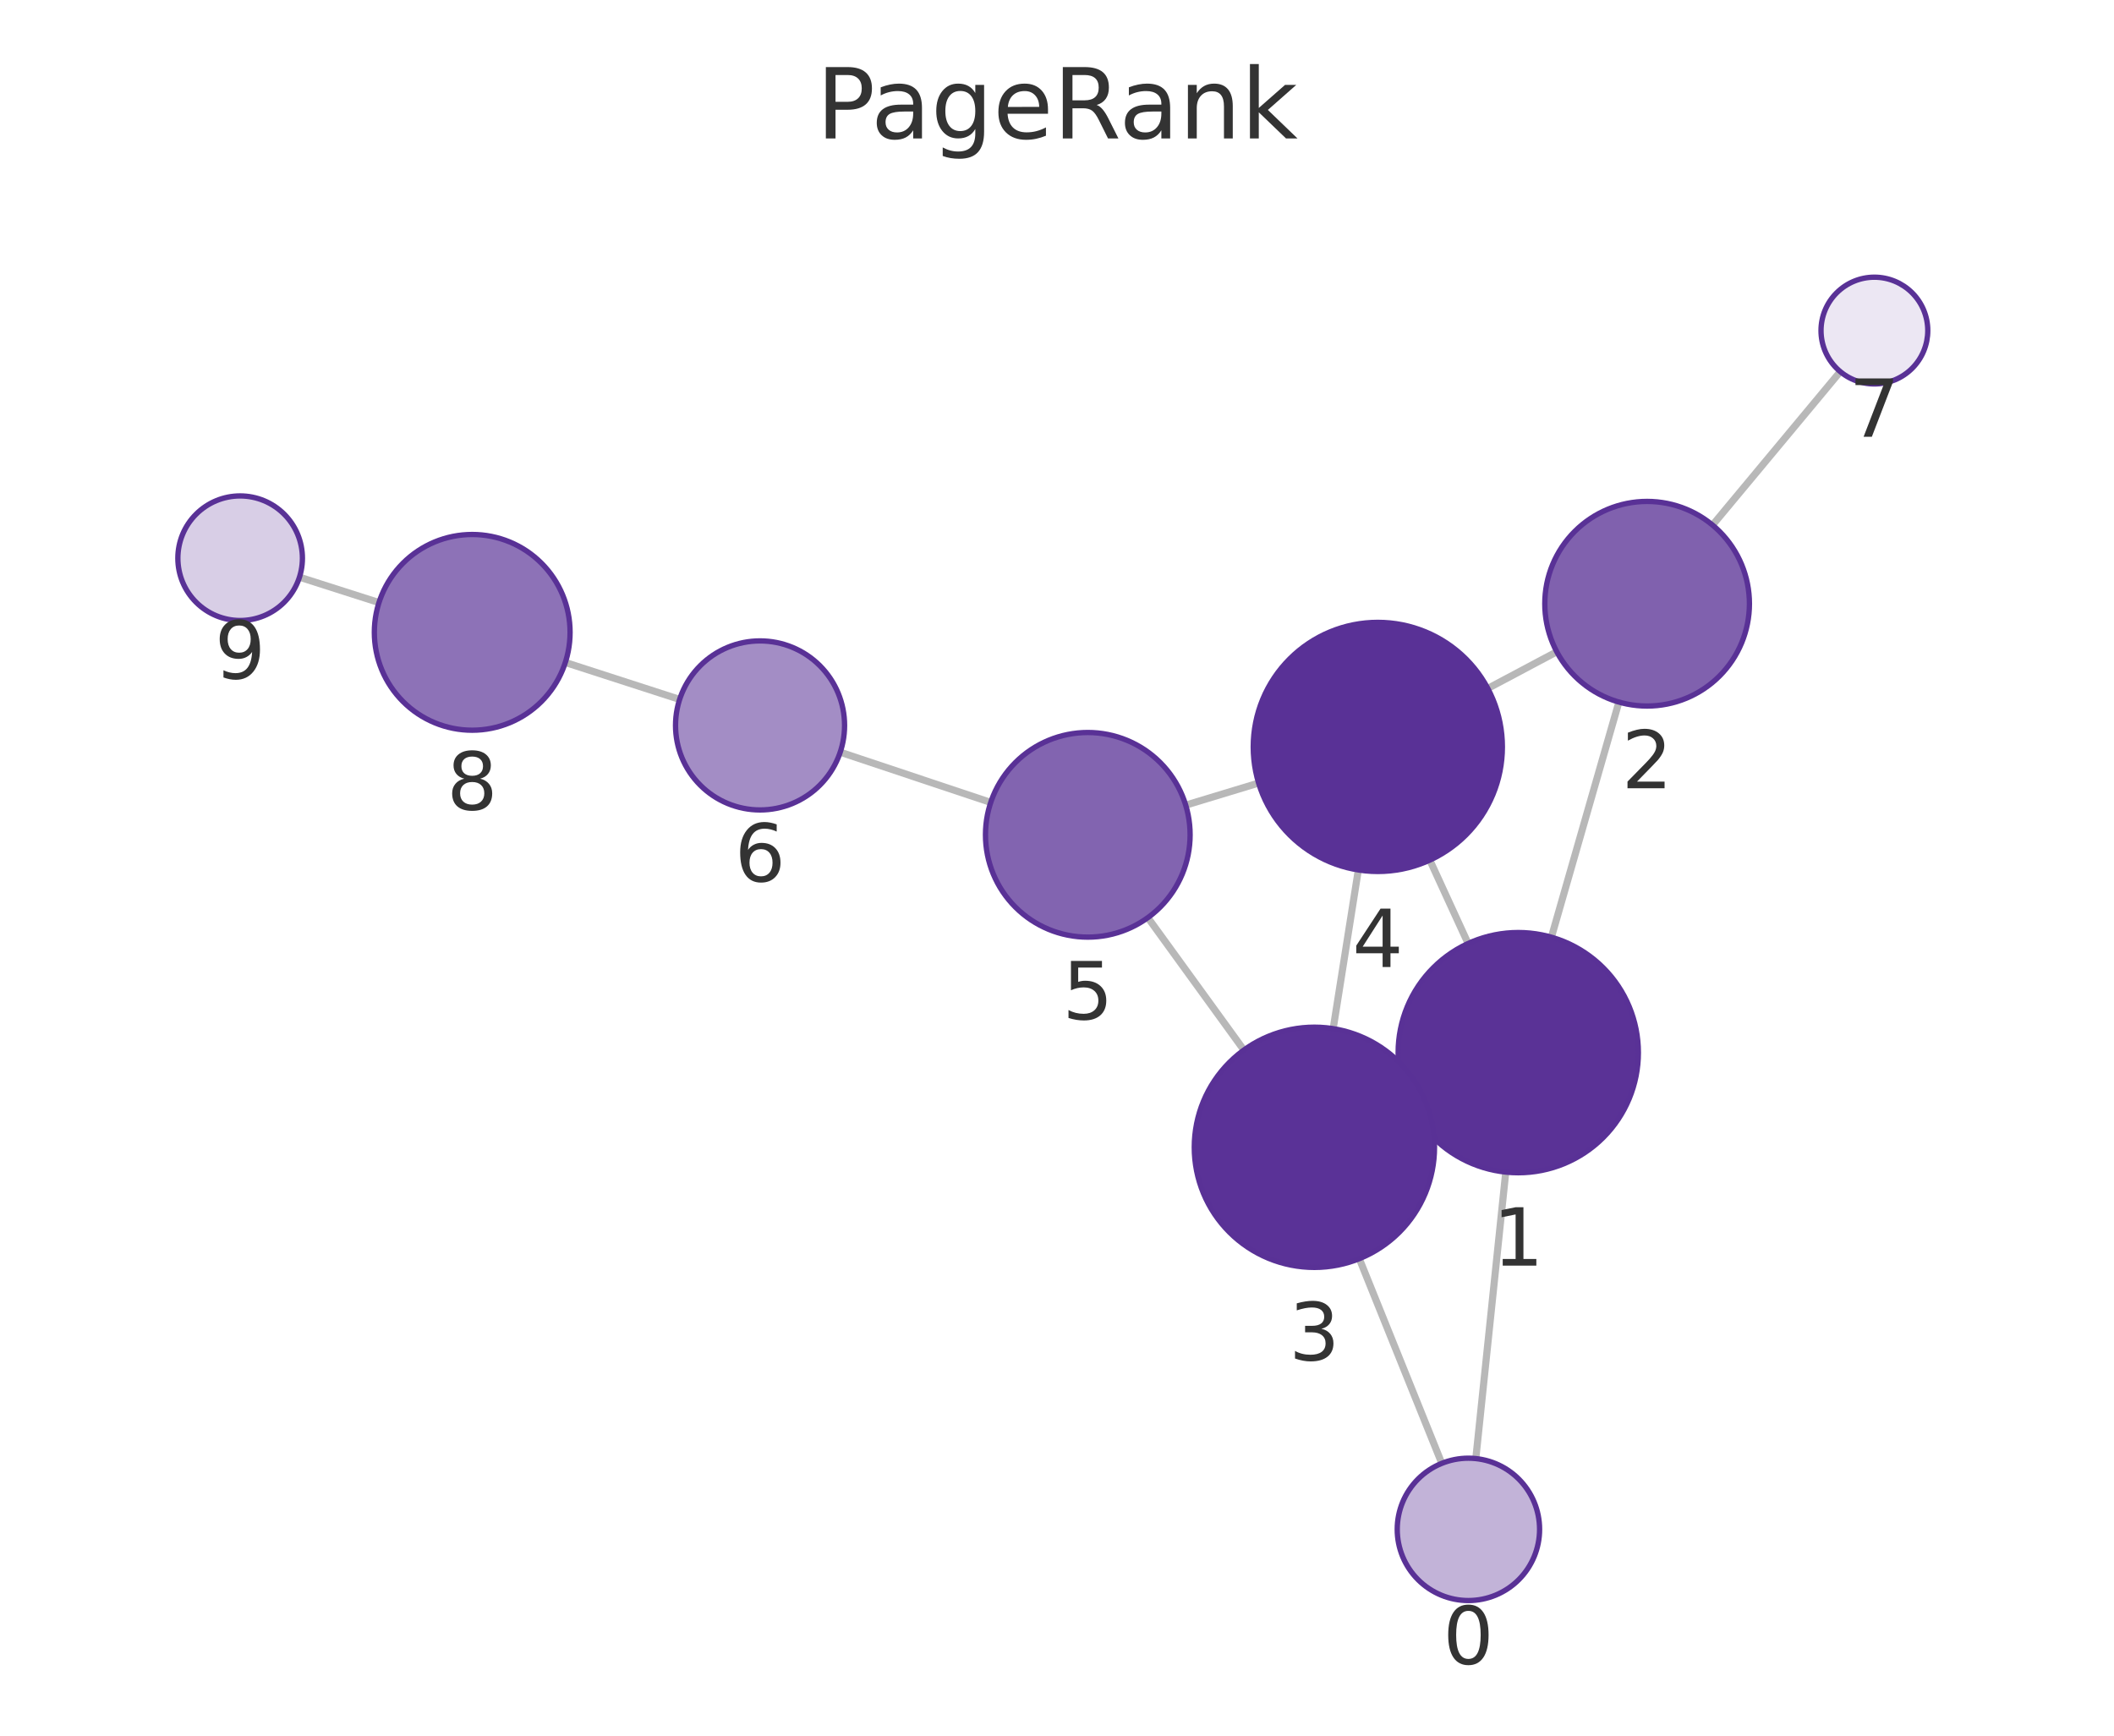
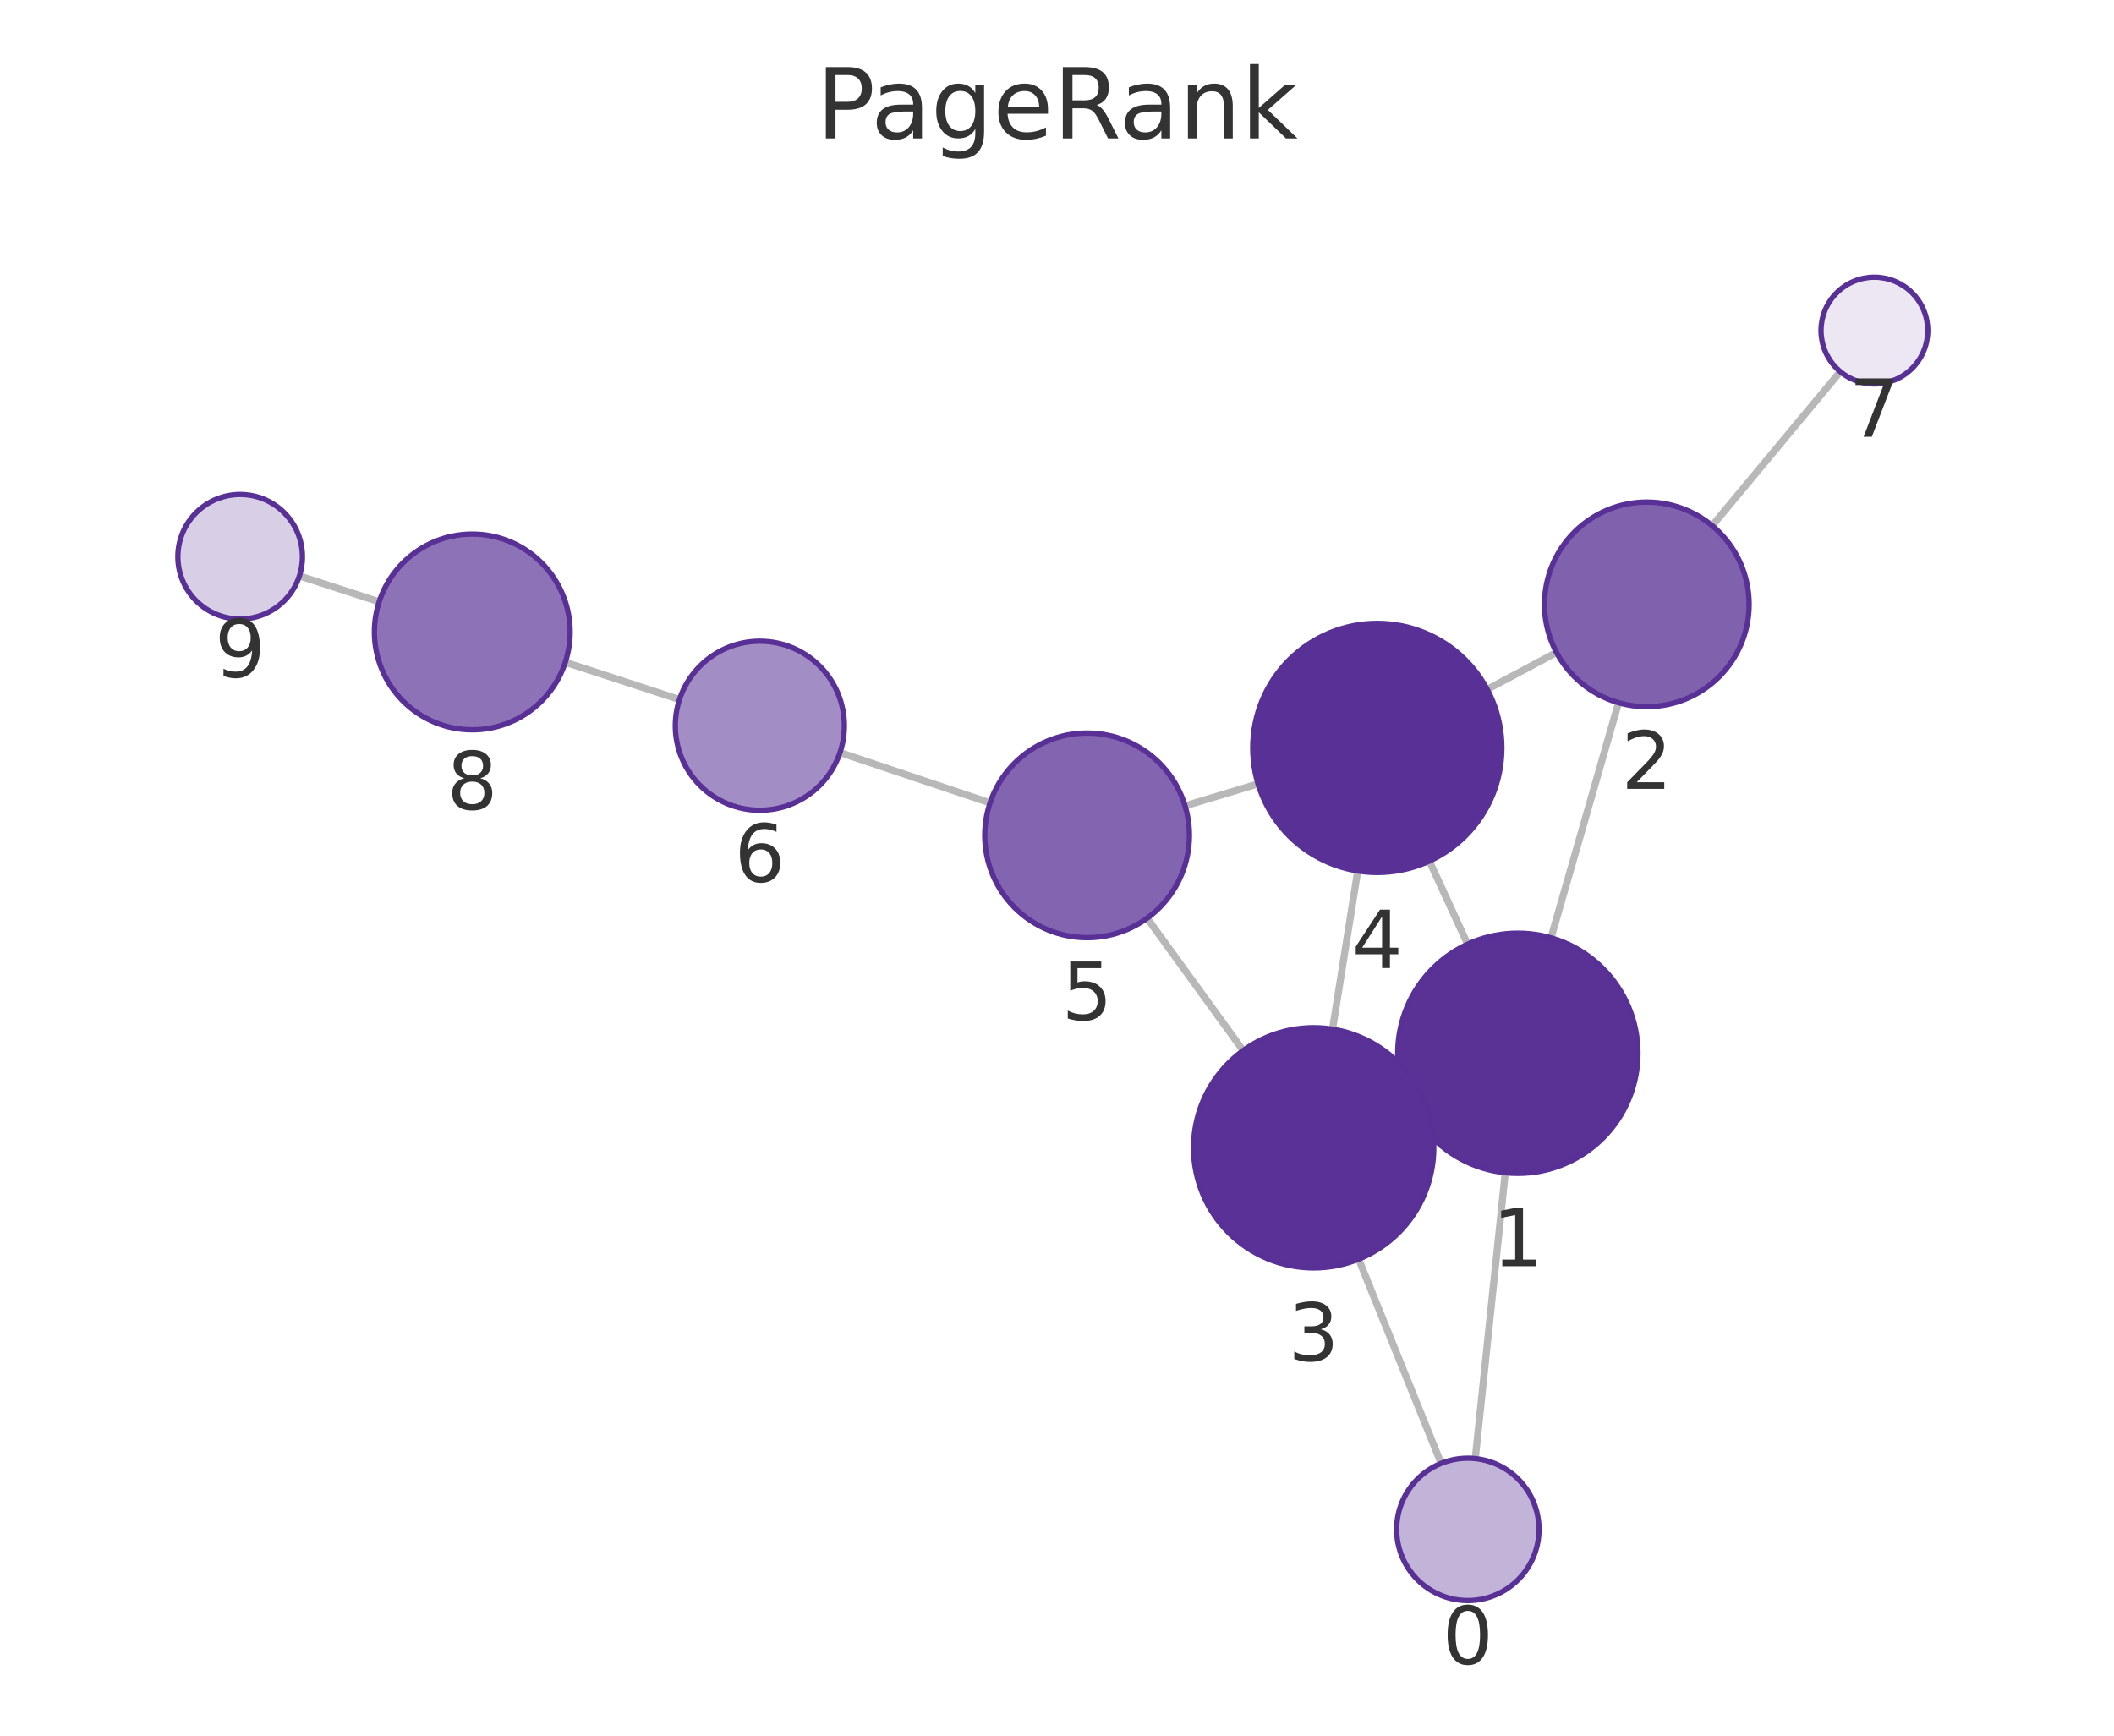
<svg xmlns="http://www.w3.org/2000/svg" xmlns:xlink="http://www.w3.org/1999/xlink" width="237.6pt" height="195.078pt" viewBox="0 0 237.6 195.078" version="1.1">
  <defs>
    <style type="text/css">*{stroke-linejoin: round; stroke-linecap: butt}</style>
  </defs>
  <g id="figure_1">
    <g id="patch_1">
      <path d="M 0 195.078  L 237.6 195.078  L 237.6 0  L 0 0  L 0 195.078  z " style="fill: none" />
    </g>
    <g id="axes_1">
      <g id="patch_2">
        <path d="M 7.2 187.878  L 230.4 187.878  L 230.4 21.558  L 7.2 21.558  L 7.2 187.878  z " style="fill: none" />
      </g>
      <g id="EdgeCollection_1">
-         <path d="M 165.872 163.936  L 169.238 131.738  " clip-path="url(#pb2a4344b19)" style="fill: #b8b8b8; stroke: #b8b8b8; stroke-width: 0.8" />
-         <path d="M 162.049 164.473  L 152.776 141.471  " clip-path="url(#pb2a4344b19)" style="fill: #b8b8b8; stroke: #b8b8b8; stroke-width: 0.8" />
-         <path d="M 174.367 105.335  L 181.952 78.91  " clip-path="url(#pb2a4344b19)" style="fill: #b8b8b8; stroke: #b8b8b8; stroke-width: 0.8" />
-         <path d="M 158.398 123.996  L 159.973 123.265  " clip-path="url(#pb2a4344b19)" style="fill: #b8b8b8; stroke: #b8b8b8; stroke-width: 0.8" />
-         <path d="M 165.007 106.044  L 160.702 96.672  " clip-path="url(#pb2a4344b19)" style="fill: #b8b8b8; stroke: #b8b8b8; stroke-width: 0.8" />
-         <path d="M 174.971 73.255  L 167.219 77.377  " clip-path="url(#pb2a4344b19)" style="fill: #b8b8b8; stroke: #b8b8b8; stroke-width: 0.8" />
-         <path d="M 192.48 59.016  L 206.833 41.767  " clip-path="url(#pb2a4344b19)" style="fill: #b8b8b8; stroke: #b8b8b8; stroke-width: 0.8" />
-         <path d="M 149.841 115.616  L 152.667 97.777  " clip-path="url(#pb2a4344b19)" style="fill: #b8b8b8; stroke: #b8b8b8; stroke-width: 0.8" />
-         <path d="M 139.803 118.021  L 129.012 103.139  " clip-path="url(#pb2a4344b19)" style="fill: #b8b8b8; stroke: #b8b8b8; stroke-width: 0.8" />
-         <path d="M 141.46 88.01  L 133.266 90.494  " clip-path="url(#pb2a4344b19)" style="fill: #b8b8b8; stroke: #b8b8b8; stroke-width: 0.8" />
-         <path d="M 111.352 90.188  L 94.436 84.542  " clip-path="url(#pb2a4344b19)" style="fill: #b8b8b8; stroke: #b8b8b8; stroke-width: 0.8" />
-         <path d="M 76.386 78.611  L 63.539 74.457  " clip-path="url(#pb2a4344b19)" style="fill: #b8b8b8; stroke: #b8b8b8; stroke-width: 0.8" />
-         <path d="M 42.595 67.726  L 33.658 64.871  " clip-path="url(#pb2a4344b19)" style="fill: #b8b8b8; stroke: #b8b8b8; stroke-width: 0.8" />
+         <path d="M 165.809 163.94  L 169.184 131.809  " clip-path="url(#p384950b040)" style="fill: #b8b8b8; stroke: #b8b8b8; stroke-width: 0.8" />
+         <path d="M 161.976 164.479  L 152.703 141.525  " clip-path="url(#p384950b040)" style="fill: #b8b8b8; stroke: #b8b8b8; stroke-width: 0.8" />
+         <path d="M 174.323 105.408  L 181.914 78.983  " clip-path="url(#p384950b040)" style="fill: #b8b8b8; stroke: #b8b8b8; stroke-width: 0.8" />
+         <path d="M 158.344 124.055  L 159.897 123.336  " clip-path="url(#p384950b040)" style="fill: #b8b8b8; stroke: #b8b8b8; stroke-width: 0.8" />
+         <path d="M 164.951 106.12  L 160.652 96.781  " clip-path="url(#p384950b040)" style="fill: #b8b8b8; stroke: #b8b8b8; stroke-width: 0.8" />
+         <path d="M 174.939 73.336  L 167.156 77.482  " clip-path="url(#p384950b040)" style="fill: #b8b8b8; stroke: #b8b8b8; stroke-width: 0.8" />
+         <path d="M 192.44 59.086  L 206.834 41.767  " clip-path="url(#p384950b040)" style="fill: #b8b8b8; stroke: #b8b8b8; stroke-width: 0.8" />
+         <path d="M 149.768 115.676  L 152.599 97.889  " clip-path="url(#p384950b040)" style="fill: #b8b8b8; stroke: #b8b8b8; stroke-width: 0.8" />
+         <path d="M 139.721 118.079  L 128.932 103.2  " clip-path="url(#p384950b040)" style="fill: #b8b8b8; stroke: #b8b8b8; stroke-width: 0.8" />
+         <path d="M 141.394 88.102  L 133.192 90.573  " clip-path="url(#p384950b040)" style="fill: #b8b8b8; stroke: #b8b8b8; stroke-width: 0.8" />
+         <path d="M 111.276 90.237  L 94.409 84.586  " clip-path="url(#p384950b040)" style="fill: #b8b8b8; stroke: #b8b8b8; stroke-width: 0.8" />
+         <path d="M 76.369 78.623  L 63.538 74.438  " clip-path="url(#p384950b040)" style="fill: #b8b8b8; stroke: #b8b8b8; stroke-width: 0.8" />
+         <path d="M 42.616 67.636  L 33.65 64.731  " clip-path="url(#p384950b040)" style="fill: #b8b8b8; stroke: #b8b8b8; stroke-width: 0.8" />
      </g>
      <g id="VertexCollection_1">
-         <path d="M 165.04 179.893  C 167.161 179.893 169.196 179.05 170.697 177.55  C 172.197 176.05 173.04 174.015 173.04 171.893  C 173.04 169.771 172.197 167.736 170.697 166.236  C 169.196 164.736 167.161 163.893 165.04 163.893  C 162.918 163.893 160.883 164.736 159.383 166.236  C 157.883 167.736 157.04 169.771 157.04 171.893  C 157.04 174.015 157.883 176.05 159.383 177.55  C 160.883 179.05 162.918 179.893 165.04 179.893  z " clip-path="url(#pb2a4344b19)" style="fill: #c2b3d8; stroke: #593196; stroke-width: 0.6" />
-         <path d="M 170.642 131.811  C 174.223 131.811 177.657 130.389 180.188 127.857  C 182.72 125.326 184.142 121.892 184.142 118.311  C 184.142 114.731 182.72 111.297 180.188 108.766  C 177.657 106.234 174.223 104.811 170.642 104.811  C 167.062 104.811 163.628 106.234 161.096 108.766  C 158.565 111.297 157.142 114.731 157.142 118.311  C 157.142 121.892 158.565 125.326 161.096 127.857  C 163.628 130.389 167.062 131.811 170.642 131.811  z " clip-path="url(#pb2a4344b19)" style="fill: #5a3296; stroke: #593196; stroke-width: 0.6" />
-         <path d="M 185.125 79.356  C 188.174 79.356 191.1 78.144 193.256 75.988  C 195.413 73.831 196.625 70.906 196.625 67.856  C 196.625 64.806 195.413 61.881 193.256 59.724  C 191.1 57.568 188.174 56.356 185.125 56.356  C 182.075 56.356 179.149 57.568 176.993 59.724  C 174.836 61.881 173.625 64.806 173.625 67.856  C 173.625 70.906 174.836 73.831 176.993 75.988  C 179.149 78.144 182.075 79.356 185.125 79.356  z " clip-path="url(#pb2a4344b19)" style="fill: #8061ae; stroke: #593196; stroke-width: 0.6" />
-         <path d="M 147.729 142.45  C 151.309 142.45 154.743 141.027 157.275 138.496  C 159.806 135.964 161.229 132.53 161.229 128.95  C 161.229 125.369 159.806 121.935 157.275 119.404  C 154.743 116.872 151.309 115.45 147.729 115.45  C 144.148 115.45 140.714 116.872 138.183 119.404  C 135.651 121.935 134.229 125.369 134.229 128.95  C 134.229 132.53 135.651 135.964 138.183 138.496  C 140.714 141.027 144.148 142.45 147.729 142.45  z " clip-path="url(#pb2a4344b19)" style="fill: #5a3297; stroke: #593196; stroke-width: 0.6" />
-         <path d="M 154.858 97.95  C 158.571 97.95 162.132 96.474 164.758 93.849  C 167.383 91.224 168.858 87.662 168.858 83.95  C 168.858 80.237 167.383 76.675 164.758 74.05  C 162.132 71.425 158.571 69.95 154.858 69.95  C 151.145 69.95 147.584 71.425 144.959 74.05  C 142.333 76.675 140.858 80.237 140.858 83.95  C 140.858 87.662 142.333 91.224 144.959 93.849  C 147.584 96.474 151.145 97.95 154.858 97.95  z " clip-path="url(#pb2a4344b19)" style="fill: #593196; stroke: #593196; stroke-width: 0.6" />
-         <path d="M 122.261 105.329  C 125.31 105.329 128.236 104.117 130.392 101.961  C 132.549 99.804 133.761 96.879 133.761 93.829  C 133.761 90.779 132.549 87.854 130.392 85.697  C 128.236 83.541 125.31 82.329 122.261 82.329  C 119.211 82.329 116.285 83.541 114.129 85.697  C 111.972 87.854 110.761 90.779 110.761 93.829  C 110.761 96.879 111.972 99.804 114.129 101.961  C 116.285 104.117 119.211 105.329 122.261 105.329  z " clip-path="url(#pb2a4344b19)" style="fill: #8264b0; stroke: #593196; stroke-width: 0.6" />
-         <path d="M 85.425 91.034  C 87.945 91.034 90.361 90.033 92.143 88.251  C 93.924 86.47 94.925 84.053 94.925 81.534  C 94.925 79.014 93.924 76.598 92.143 74.816  C 90.361 73.035 87.945 72.034 85.425 72.034  C 82.906 72.034 80.489 73.035 78.708 74.816  C 76.926 76.598 75.925 79.014 75.925 81.534  C 75.925 84.053 76.926 86.47 78.708 88.251  C 80.489 90.033 82.906 91.034 85.425 91.034  z " clip-path="url(#pb2a4344b19)" style="fill: #a38dc5; stroke: #593196; stroke-width: 0.6" />
-         <path d="M 210.67 43.155  C 212.262 43.155 213.788 42.523 214.913 41.398  C 216.038 40.273 216.67 38.747 216.67 37.155  C 216.67 35.564 216.038 34.038 214.913 32.913  C 213.788 31.788 212.262 31.155 210.67 31.155  C 209.079 31.155 207.553 31.788 206.428 32.913  C 205.303 34.038 204.67 35.564 204.67 37.155  C 204.67 38.747 205.303 40.273 206.428 41.398  C 207.553 42.523 209.079 43.155 210.67 43.155  z " clip-path="url(#pb2a4344b19)" style="fill: #ece7f3; stroke: #593196; stroke-width: 0.6" />
-         <path d="M 53.073 82.073  C 55.99 82.073 58.788 80.914 60.851 78.851  C 62.914 76.789 64.073 73.99 64.073 71.073  C 64.073 68.156 62.914 65.358 60.851 63.295  C 58.788 61.232 55.99 60.073 53.073 60.073  C 50.156 60.073 47.357 61.232 45.295 63.295  C 43.232 65.358 42.073 68.156 42.073 71.073  C 42.073 73.99 43.232 76.789 45.295 78.851  C 47.357 80.914 50.156 82.073 53.073 82.073  z " clip-path="url(#pb2a4344b19)" style="fill: #8d72b7; stroke: #593196; stroke-width: 0.6" />
-         <path d="M 26.99 69.74  C 28.846 69.74 30.627 69.003 31.94 67.69  C 33.252 66.377 33.99 64.597 33.99 62.74  C 33.99 60.884 33.252 59.103 31.94 57.791  C 30.627 56.478 28.846 55.74 26.99 55.74  C 25.133 55.74 23.353 56.478 22.04 57.791  C 20.727 59.103 19.99 60.884 19.99 62.74  C 19.99 64.597 20.727 66.377 22.04 67.69  C 23.353 69.003 25.133 69.74 26.99 69.74  z " clip-path="url(#pb2a4344b19)" style="fill: #d8cee6; stroke: #593196; stroke-width: 0.6" />
+         <path d="M 164.973 179.896  C 167.095 179.896 169.13 179.053 170.63 177.553  C 172.13 176.053 172.973 174.018 172.973 171.896  C 172.973 169.774 172.13 167.739 170.63 166.239  C 169.13 164.739 167.095 163.896 164.973 163.896  C 162.851 163.896 160.816 164.739 159.316 166.239  C 157.816 167.739 156.973 169.774 156.973 171.896  C 156.973 174.018 157.816 176.053 159.316 177.553  C 160.816 179.053 162.851 179.896 164.973 179.896  z " clip-path="url(#p384950b040)" style="fill: #c2b3d8; stroke: #593196; stroke-width: 0.6" />
+         <path d="M 170.595 131.883  C 174.175 131.883 177.609 130.461 180.141 127.929  C 182.673 125.397 184.095 121.963 184.095 118.383  C 184.095 114.803 182.673 111.369 180.141 108.837  C 177.609 106.305 174.175 104.883 170.595 104.883  C 167.015 104.883 163.581 106.305 161.049 108.837  C 158.517 111.369 157.095 114.803 157.095 118.383  C 157.095 121.963 158.517 125.397 161.049 127.929  C 163.581 130.461 167.015 131.883 170.595 131.883  z " clip-path="url(#p384950b040)" style="fill: #5a3296; stroke: #593196; stroke-width: 0.6" />
+         <path d="M 185.089 79.43  C 188.139 79.43 191.065 78.218 193.221 76.062  C 195.378 73.905 196.589 70.98 196.589 67.93  C 196.589 64.88 195.378 61.955 193.221 59.798  C 191.065 57.642 188.139 56.43 185.089 56.43  C 182.04 56.43 179.114 57.642 176.958 59.798  C 174.801 61.955 173.589 64.88 173.589 67.93  C 173.589 70.98 174.801 73.905 176.958 76.062  C 179.114 78.218 182.04 79.43 185.089 79.43  z " clip-path="url(#p384950b040)" style="fill: #8061ae; stroke: #593196; stroke-width: 0.6" />
+         <path d="M 147.646 142.508  C 151.226 142.508 154.66 141.085 157.192 138.554  C 159.723 136.022 161.146 132.588 161.146 129.008  C 161.146 125.428 159.723 121.993 157.192 119.462  C 154.66 116.93 151.226 115.508 147.646 115.508  C 144.066 115.508 140.632 116.93 138.1 119.462  C 135.568 121.993 134.146 125.428 134.146 129.008  C 134.146 132.588 135.568 136.022 138.1 138.554  C 140.632 141.085 144.066 142.508 147.646 142.508  z " clip-path="url(#p384950b040)" style="fill: #5a3297; stroke: #593196; stroke-width: 0.6" />
+         <path d="M 154.799 98.063  C 158.512 98.063 162.073 96.588 164.699 93.963  C 167.324 91.337 168.799 87.776 168.799 84.063  C 168.799 80.35 167.324 76.789 164.699 74.164  C 162.073 71.538 158.512 70.063 154.799 70.063  C 151.086 70.063 147.525 71.538 144.9 74.164  C 142.274 76.789 140.799 80.35 140.799 84.063  C 140.799 87.776 142.274 91.337 144.9 93.963  C 147.525 96.588 151.086 98.063 154.799 98.063  z " clip-path="url(#p384950b040)" style="fill: #593196; stroke: #593196; stroke-width: 0.6" />
+         <path d="M 122.181 105.39  C 125.231 105.39 128.156 104.178 130.312 102.022  C 132.469 99.865 133.681 96.94 133.681 93.89  C 133.681 90.84 132.469 87.915 130.312 85.758  C 128.156 83.602 125.231 82.39 122.181 82.39  C 119.131 82.39 116.206 83.602 114.049 85.758  C 111.892 87.915 110.681 90.84 110.681 93.89  C 110.681 96.94 111.892 99.865 114.049 102.022  C 116.206 104.178 119.131 105.39 122.181 105.39  z " clip-path="url(#p384950b040)" style="fill: #8264b0; stroke: #593196; stroke-width: 0.6" />
+         <path d="M 85.401 91.069  C 87.92 91.069 90.337 90.068 92.119 88.286  C 93.9 86.505 94.901 84.088 94.901 81.569  C 94.901 79.049 93.9 76.633 92.119 74.851  C 90.337 73.07 87.92 72.069 85.401 72.069  C 82.882 72.069 80.465 73.07 78.683 74.851  C 76.902 76.633 75.901 79.049 75.901 81.569  C 75.901 84.088 76.902 86.505 78.683 88.286  C 80.465 90.068 82.882 91.069 85.401 91.069  z " clip-path="url(#p384950b040)" style="fill: #a38dc5; stroke: #593196; stroke-width: 0.6" />
+         <path d="M 210.669 43.153  C 212.26 43.153 213.787 42.521 214.912 41.396  C 216.037 40.271 216.669 38.744 216.669 37.153  C 216.669 35.562 216.037 34.036 214.912 32.91  C 213.787 31.785 212.26 31.153 210.669 31.153  C 209.078 31.153 207.552 31.785 206.427 32.91  C 205.301 34.036 204.669 35.562 204.669 37.153  C 204.669 38.744 205.301 40.271 206.427 41.396  C 207.552 42.521 209.078 43.153 210.669 43.153  z " clip-path="url(#p384950b040)" style="fill: #ece7f3; stroke: #593196; stroke-width: 0.6" />
+         <path d="M 53.08 82.027  C 55.998 82.027 58.796 80.868 60.859 78.805  C 62.921 76.742 64.08 73.944 64.08 71.027  C 64.08 68.11 62.921 65.312 60.859 63.249  C 58.796 61.186 55.998 60.027 53.08 60.027  C 50.163 60.027 47.365 61.186 45.302 63.249  C 43.239 65.312 42.08 68.11 42.08 71.027  C 42.08 73.944 43.239 76.742 45.302 78.805  C 47.365 80.868 50.163 82.027 53.08 82.027  z " clip-path="url(#p384950b040)" style="fill: #8d72b7; stroke: #593196; stroke-width: 0.6" />
+         <path d="M 26.991 69.574  C 28.848 69.574 30.628 68.836 31.941 67.523  C 33.254 66.211 33.991 64.43 33.991 62.574  C 33.991 60.717 33.254 58.937 31.941 57.624  C 30.628 56.311 28.848 55.574 26.991 55.574  C 25.135 55.574 23.354 56.311 22.041 57.624  C 20.729 58.937 19.991 60.717 19.991 62.574  C 19.991 64.43 20.729 66.211 22.041 67.523  C 23.354 68.836 25.135 69.574 26.991 69.574  z " clip-path="url(#p384950b040)" style="fill: #d8cee6; stroke: #593196; stroke-width: 0.6" />
      </g>
      <g id="text_1">
-         <g clip-path="url(#pb2a4344b19)">
-           <g style="fill: #333333" transform="translate(162.1767 187.031) scale(0.09 -0.09)">
+         <g clip-path="url(#p384950b040)">
+           <g style="fill: #333333" transform="translate(162.1098 187.034) scale(0.09 -0.09)">
            <defs>
              <path id="DejaVuSans-13" d="M 2034 4250  Q 1547 4250 1301 3770  Q 1056 3291 1056 2328  Q 1056 1369 1301 889  Q 1547 409 2034 409  Q 2525 409 2770 889  Q 3016 1369 3016 2328  Q 3016 3291 2770 3770  Q 2525 4250 2034 4250  z M 2034 4750  Q 2819 4750 3233 4129  Q 3647 3509 3647 2328  Q 3647 1150 3233 529  Q 2819 -91 2034 -91  Q 1250 -91 836 529  Q 422 1150 422 2328  Q 422 3509 836 4129  Q 1250 4750 2034 4750  z " transform="scale(0.015625)" />
            </defs>
            <use xlink:href="#DejaVuSans-13" />
          </g>
        </g>
      </g>
      <g id="text_2">
-         <g clip-path="url(#pb2a4344b19)">
-           <g style="fill: #333333" transform="translate(167.7792 142.2494) scale(0.09 -0.09)">
+         <g clip-path="url(#p384950b040)">
+           <g style="fill: #333333" transform="translate(167.7319 142.3208) scale(0.09 -0.09)">
            <defs>
              <path id="DejaVuSans-14" d="M 794 531  L 1825 531  L 1825 4091  L 703 3866  L 703 4441  L 1819 4666  L 2450 4666  L 2450 531  L 3481 531  L 3481 0  L 794 0  L 794 531  z " transform="scale(0.015625)" />
            </defs>
            <use xlink:href="#DejaVuSans-14" />
          </g>
        </g>
      </g>
      <g id="text_3">
-         <g clip-path="url(#pb2a4344b19)">
-           <g style="fill: #333333" transform="translate(182.2614 88.59391) scale(0.09 -0.09)">
+         <g clip-path="url(#p384950b040)">
+           <g style="fill: #333333" transform="translate(182.2262 88.66791) scale(0.09 -0.09)">
            <defs>
              <path id="DejaVuSans-15" d="M 1228 531  L 3431 531  L 3431 0  L 469 0  L 469 531  Q 828 903 1448 1529  Q 2069 2156 2228 2338  Q 2531 2678 2651 2914  Q 2772 3150 2772 3378  Q 2772 3750 2511 3984  Q 2250 4219 1831 4219  Q 1534 4219 1204 4116  Q 875 4013 500 3803  L 500 4441  Q 881 4594 1212 4672  Q 1544 4750 1819 4750  Q 2544 4750 2975 4387  Q 3406 4025 3406 3419  Q 3406 3131 3298 2873  Q 3191 2616 2906 2266  Q 2828 2175 2409 1742  Q 1991 1309 1228 531  z " transform="scale(0.015625)" />
            </defs>
            <use xlink:href="#DejaVuSans-15" />
          </g>
        </g>
      </g>
      <g id="text_4">
-         <g clip-path="url(#pb2a4344b19)">
-           <g style="fill: #333333" transform="translate(144.8655 152.8875) scale(0.09 -0.09)">
+         <g clip-path="url(#p384950b040)">
+           <g style="fill: #333333" transform="translate(144.7827 152.9457) scale(0.09 -0.09)">
            <defs>
              <path id="DejaVuSans-16" d="M 2597 2516  Q 3050 2419 3304 2112  Q 3559 1806 3559 1356  Q 3559 666 3084 287  Q 2609 -91 1734 -91  Q 1441 -91 1130 -33  Q 819 25 488 141  L 488 750  Q 750 597 1062 519  Q 1375 441 1716 441  Q 2309 441 2620 675  Q 2931 909 2931 1356  Q 2931 1769 2642 2001  Q 2353 2234 1838 2234  L 1294 2234  L 1294 2753  L 1863 2753  Q 2328 2753 2575 2939  Q 2822 3125 2822 3475  Q 2822 3834 2567 4026  Q 2313 4219 1838 4219  Q 1578 4219 1281 4162  Q 984 4106 628 3988  L 628 4550  Q 988 4650 1302 4700  Q 1616 4750 1894 4750  Q 2613 4750 3031 4423  Q 3450 4097 3450 3541  Q 3450 3153 3228 2886  Q 3006 2619 2597 2516  z " transform="scale(0.015625)" />
            </defs>
            <use xlink:href="#DejaVuSans-16" />
          </g>
        </g>
      </g>
      <g id="text_5">
-         <g clip-path="url(#pb2a4344b19)">
-           <g style="fill: #333333" transform="translate(151.995 108.6875) scale(0.09 -0.09)">
+         <g clip-path="url(#p384950b040)">
+           <g style="fill: #333333" transform="translate(151.936 108.8011) scale(0.09 -0.09)">
            <defs>
              <path id="DejaVuSans-17" d="M 2419 4116  L 825 1625  L 2419 1625  L 2419 4116  z M 2253 4666  L 3047 4666  L 3047 1625  L 3713 1625  L 3713 1100  L 3047 1100  L 3047 0  L 2419 0  L 2419 1100  L 313 1100  L 313 1709  L 2253 4666  z " transform="scale(0.015625)" />
            </defs>
            <use xlink:href="#DejaVuSans-17" />
          </g>
        </g>
      </g>
      <g id="text_6">
-         <g clip-path="url(#pb2a4344b19)">
-           <g style="fill: #333333" transform="translate(119.3974 114.5669) scale(0.09 -0.09)">
+         <g clip-path="url(#p384950b040)">
+           <g style="fill: #333333" transform="translate(119.3176 114.6279) scale(0.09 -0.09)">
            <defs>
              <path id="DejaVuSans-18" d="M 691 4666  L 3169 4666  L 3169 4134  L 1269 4134  L 1269 2991  Q 1406 3038 1543 3061  Q 1681 3084 1819 3084  Q 2600 3084 3056 2656  Q 3513 2228 3513 1497  Q 3513 744 3044 326  Q 2575 -91 1722 -91  Q 1428 -91 1123 -41  Q 819 9 494 109  L 494 744  Q 775 591 1075 516  Q 1375 441 1709 441  Q 2250 441 2565 725  Q 2881 1009 2881 1497  Q 2881 1984 2565 2268  Q 2250 2553 1709 2553  Q 1456 2553 1204 2497  Q 953 2441 691 2322  L 691 4666  z " transform="scale(0.015625)" />
            </defs>
            <use xlink:href="#DejaVuSans-18" />
          </g>
        </g>
      </g>
      <g id="text_7">
-         <g clip-path="url(#pb2a4344b19)">
-           <g style="fill: #333333" transform="translate(82.56209 99.0718) scale(0.09 -0.09)">
+         <g clip-path="url(#p384950b040)">
+           <g style="fill: #333333" transform="translate(82.53786 99.10643) scale(0.09 -0.09)">
            <defs>
              <path id="DejaVuSans-19" d="M 2113 2584  Q 1688 2584 1439 2293  Q 1191 2003 1191 1497  Q 1191 994 1439 701  Q 1688 409 2113 409  Q 2538 409 2786 701  Q 3034 994 3034 1497  Q 3034 2003 2786 2293  Q 2538 2584 2113 2584  z M 3366 4563  L 3366 3988  Q 3128 4100 2886 4159  Q 2644 4219 2406 4219  Q 1781 4219 1451 3797  Q 1122 3375 1075 2522  Q 1259 2794 1537 2939  Q 1816 3084 2150 3084  Q 2853 3084 3261 2657  Q 3669 2231 3669 1497  Q 3669 778 3244 343  Q 2819 -91 2113 -91  Q 1303 -91 875 529  Q 447 1150 447 2328  Q 447 3434 972 4092  Q 1497 4750 2381 4750  Q 2619 4750 2861 4703  Q 3103 4656 3366 4563  z " transform="scale(0.015625)" />
            </defs>
            <use xlink:href="#DejaVuSans-19" />
          </g>
        </g>
      </g>
      <g id="text_8">
-         <g clip-path="url(#pb2a4344b19)">
-           <g style="fill: #333333" transform="translate(207.8072 49.09323) scale(0.09 -0.09)">
+         <g clip-path="url(#p384950b040)">
+           <g style="fill: #333333" transform="translate(207.8061 49.09098) scale(0.09 -0.09)">
            <defs>
              <path id="DejaVuSans-1a" d="M 525 4666  L 3525 4666  L 3525 4397  L 1831 0  L 1172 0  L 2766 4134  L 525 4134  L 525 4666  z " transform="scale(0.015625)" />
            </defs>
            <use xlink:href="#DejaVuSans-1a" />
          </g>
        </g>
      </g>
      <g id="text_9">
-         <g clip-path="url(#pb2a4344b19)">
-           <g style="fill: #333333" transform="translate(50.20973 91.01112) scale(0.09 -0.09)">
+         <g clip-path="url(#p384950b040)">
+           <g style="fill: #333333" transform="translate(50.21724 90.96489) scale(0.09 -0.09)">
            <defs>
              <path id="DejaVuSans-1b" d="M 2034 2216  Q 1584 2216 1326 1975  Q 1069 1734 1069 1313  Q 1069 891 1326 650  Q 1584 409 2034 409  Q 2484 409 2743 651  Q 3003 894 3003 1313  Q 3003 1734 2745 1975  Q 2488 2216 2034 2216  z M 1403 2484  Q 997 2584 770 2862  Q 544 3141 544 3541  Q 544 4100 942 4425  Q 1341 4750 2034 4750  Q 2731 4750 3128 4425  Q 3525 4100 3525 3541  Q 3525 3141 3298 2862  Q 3072 2584 2669 2484  Q 3125 2378 3379 2068  Q 3634 1759 3634 1313  Q 3634 634 3220 271  Q 2806 -91 2034 -91  Q 1263 -91 848 271  Q 434 634 434 1313  Q 434 1759 690 2068  Q 947 2378 1403 2484  z M 1172 3481  Q 1172 3119 1398 2916  Q 1625 2713 2034 2713  Q 2441 2713 2670 2916  Q 2900 3119 2900 3481  Q 2900 3844 2670 4047  Q 2441 4250 2034 4250  Q 1625 4250 1398 4047  Q 1172 3844 1172 3481  z " transform="scale(0.015625)" />
            </defs>
            <use xlink:href="#DejaVuSans-1b" />
          </g>
        </g>
      </g>
      <g id="text_10">
-         <g clip-path="url(#pb2a4344b19)">
-           <g style="fill: #333333" transform="translate(24.12668 76.27832) scale(0.09 -0.09)">
+         <g clip-path="url(#p384950b040)">
+           <g style="fill: #333333" transform="translate(24.12797 76.11153) scale(0.09 -0.09)">
            <defs>
              <path id="DejaVuSans-1c" d="M 703 97  L 703 672  Q 941 559 1184 500  Q 1428 441 1663 441  Q 2288 441 2617 861  Q 2947 1281 2994 2138  Q 2813 1869 2534 1725  Q 2256 1581 1919 1581  Q 1219 1581 811 2004  Q 403 2428 403 3163  Q 403 3881 828 4315  Q 1253 4750 1959 4750  Q 2769 4750 3195 4129  Q 3622 3509 3622 2328  Q 3622 1225 3098 567  Q 2575 -91 1691 -91  Q 1453 -91 1209 -44  Q 966 3 703 97  z M 1959 2075  Q 2384 2075 2632 2365  Q 2881 2656 2881 3163  Q 2881 3666 2632 3958  Q 2384 4250 1959 4250  Q 1534 4250 1286 3958  Q 1038 3666 1038 3163  Q 1038 2656 1286 2365  Q 1534 2075 1959 2075  z " transform="scale(0.015625)" />
            </defs>
            <use xlink:href="#DejaVuSans-1c" />
          </g>
        </g>
      </g>
      <g id="matplotlib.axis_1" />
      <g id="matplotlib.axis_2" />
      <g id="text_11">
        <g style="fill: #333333" transform="translate(91.74258 15.55828) scale(0.11 -0.11)">
          <defs>
            <path id="DejaVuSans-33" d="M 1259 4147  L 1259 2394  L 2053 2394  Q 2494 2394 2734 2622  Q 2975 2850 2975 3272  Q 2975 3691 2734 3919  Q 2494 4147 2053 4147  L 1259 4147  z M 628 4666  L 2053 4666  Q 2838 4666 3239 4311  Q 3641 3956 3641 3272  Q 3641 2581 3239 2228  Q 2838 1875 2053 1875  L 1259 1875  L 1259 0  L 628 0  L 628 4666  z " transform="scale(0.015625)" />
            <path id="DejaVuSans-44" d="M 2194 1759  Q 1497 1759 1228 1600  Q 959 1441 959 1056  Q 959 750 1161 570  Q 1363 391 1709 391  Q 2188 391 2477 730  Q 2766 1069 2766 1631  L 2766 1759  L 2194 1759  z M 3341 1997  L 3341 0  L 2766 0  L 2766 531  Q 2569 213 2275 61  Q 1981 -91 1556 -91  Q 1019 -91 701 211  Q 384 513 384 1019  Q 384 1609 779 1909  Q 1175 2209 1959 2209  L 2766 2209  L 2766 2266  Q 2766 2663 2505 2880  Q 2244 3097 1772 3097  Q 1472 3097 1187 3025  Q 903 2953 641 2809  L 641 3341  Q 956 3463 1253 3523  Q 1550 3584 1831 3584  Q 2591 3584 2966 3190  Q 3341 2797 3341 1997  z " transform="scale(0.015625)" />
            <path id="DejaVuSans-4a" d="M 2906 1791  Q 2906 2416 2648 2759  Q 2391 3103 1925 3103  Q 1463 3103 1205 2759  Q 947 2416 947 1791  Q 947 1169 1205 825  Q 1463 481 1925 481  Q 2391 481 2648 825  Q 2906 1169 2906 1791  z M 3481 434  Q 3481 -459 3084 -895  Q 2688 -1331 1869 -1331  Q 1566 -1331 1297 -1286  Q 1028 -1241 775 -1147  L 775 -588  Q 1028 -725 1275 -790  Q 1522 -856 1778 -856  Q 2344 -856 2625 -561  Q 2906 -266 2906 331  L 2906 616  Q 2728 306 2450 153  Q 2172 0 1784 0  Q 1141 0 747 490  Q 353 981 353 1791  Q 353 2603 747 3093  Q 1141 3584 1784 3584  Q 2172 3584 2450 3431  Q 2728 3278 2906 2969  L 2906 3500  L 3481 3500  L 3481 434  z " transform="scale(0.015625)" />
            <path id="DejaVuSans-48" d="M 3597 1894  L 3597 1613  L 953 1613  Q 991 1019 1311 708  Q 1631 397 2203 397  Q 2534 397 2845 478  Q 3156 559 3463 722  L 3463 178  Q 3153 47 2828 -22  Q 2503 -91 2169 -91  Q 1331 -91 842 396  Q 353 884 353 1716  Q 353 2575 817 3079  Q 1281 3584 2069 3584  Q 2775 3584 3186 3129  Q 3597 2675 3597 1894  z M 3022 2063  Q 3016 2534 2758 2815  Q 2500 3097 2075 3097  Q 1594 3097 1305 2825  Q 1016 2553 972 2059  L 3022 2063  z " transform="scale(0.015625)" />
            <path id="DejaVuSans-35" d="M 2841 2188  Q 3044 2119 3236 1894  Q 3428 1669 3622 1275  L 4263 0  L 3584 0  L 2988 1197  Q 2756 1666 2539 1819  Q 2322 1972 1947 1972  L 1259 1972  L 1259 0  L 628 0  L 628 4666  L 2053 4666  Q 2853 4666 3247 4331  Q 3641 3997 3641 3322  Q 3641 2881 3436 2590  Q 3231 2300 2841 2188  z M 1259 4147  L 1259 2491  L 2053 2491  Q 2509 2491 2742 2702  Q 2975 2913 2975 3322  Q 2975 3731 2742 3939  Q 2509 4147 2053 4147  L 1259 4147  z " transform="scale(0.015625)" />
            <path id="DejaVuSans-51" d="M 3513 2113  L 3513 0  L 2938 0  L 2938 2094  Q 2938 2591 2744 2837  Q 2550 3084 2163 3084  Q 1697 3084 1428 2787  Q 1159 2491 1159 1978  L 1159 0  L 581 0  L 581 3500  L 1159 3500  L 1159 2956  Q 1366 3272 1645 3428  Q 1925 3584 2291 3584  Q 2894 3584 3203 3211  Q 3513 2838 3513 2113  z " transform="scale(0.015625)" />
            <path id="DejaVuSans-4e" d="M 581 4863  L 1159 4863  L 1159 1991  L 2875 3500  L 3609 3500  L 1753 1863  L 3688 0  L 2938 0  L 1159 1709  L 1159 0  L 581 0  L 581 4863  z " transform="scale(0.015625)" />
          </defs>
          <use xlink:href="#DejaVuSans-33" />
          <use xlink:href="#DejaVuSans-44" transform="translate(55.8125 0)" />
          <use xlink:href="#DejaVuSans-4a" transform="translate(117.0938 0)" />
          <use xlink:href="#DejaVuSans-48" transform="translate(180.5781 0)" />
          <use xlink:href="#DejaVuSans-35" transform="translate(242.1094 0)" />
          <use xlink:href="#DejaVuSans-44" transform="translate(309.3906 0)" />
          <use xlink:href="#DejaVuSans-51" transform="translate(370.6719 0)" />
          <use xlink:href="#DejaVuSans-4e" transform="translate(434.0469 0)" />
        </g>
      </g>
    </g>
  </g>
  <defs>
-     <clipPath id="pb2a4344b19">
+     <clipPath id="p384950b040">
      <rect x="7.2" y="21.558" width="223.2" height="166.32" />
    </clipPath>
  </defs>
</svg>
